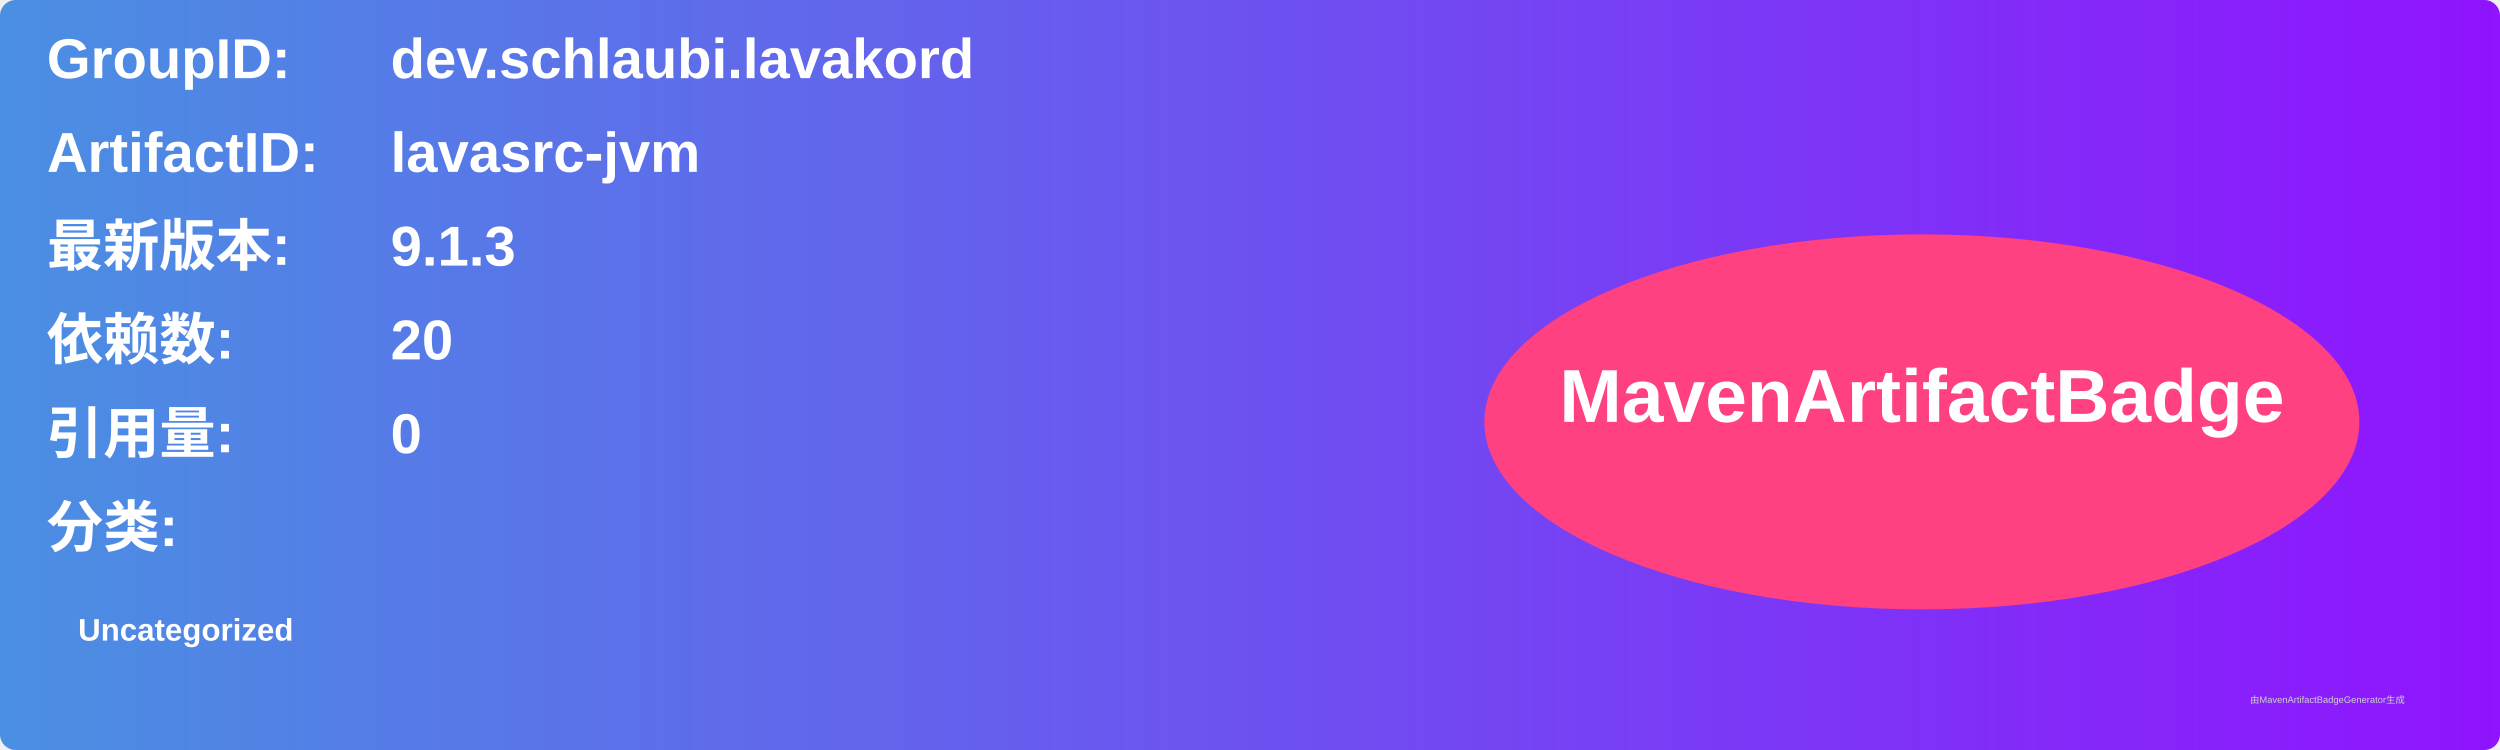
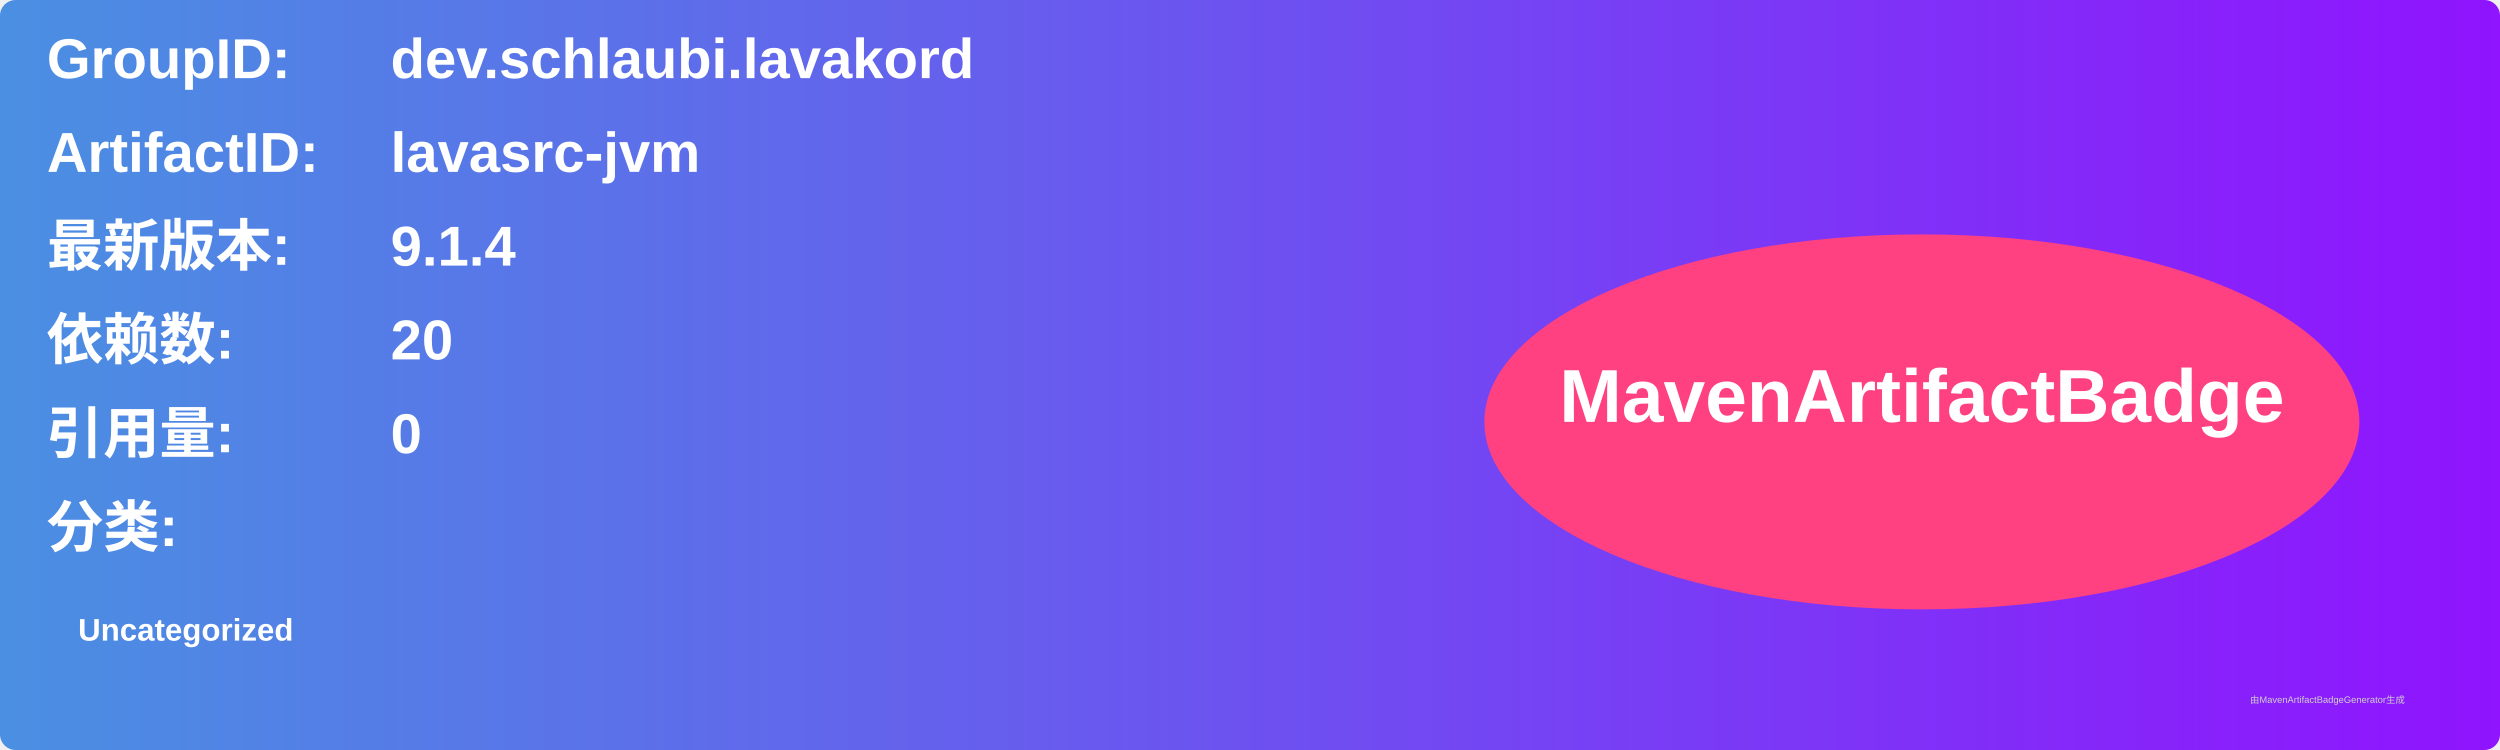
<svg xmlns="http://www.w3.org/2000/svg" width="800" height="240" viewBox="0 0 800 240">
  <linearGradient id="grad" x1="0%" y1="0%" x2="100%" y2="0%">
    <stop offset="0%" stop-color="#4a90e2" />
    <stop offset="100%" stop-color="#9013fe" />
  </linearGradient>
  <rect width="100%" height="100%" rx="5" ry="5" fill="url(#grad)" />
  <g transform="translate(15, 15)">
    <text x="0" y="10" font-family="Arial" font-size="18" fill="white" font-weight="bold" width="260">GroupID:</text>
    <text x="110" y="10" font-family="Arial" font-size="18" fill="white" font-weight="bold" width="460">dev.schlaubi.lavakord</text>
    <text x="0" y="40" font-family="Arial" font-size="18" fill="white" font-weight="bold" width="260">ArtifactID:</text>
    <text x="110" y="40" font-family="Arial" font-size="18" fill="white" font-weight="bold" width="460">lavasrc-jvm</text>
    <text x="0" y="70" font-family="Arial" font-size="18" fill="white" font-weight="bold">最新版本:</text>
    <text x="110" y="70" font-family="Arial" font-size="18" fill="white" font-weight="bold">
-       <tspan font-weight="bold">9.1.3</tspan>
+       <tspan font-weight="bold">9.1.4</tspan>
    </text>
    <text x="0" y="100" font-family="Arial" font-size="18" fill="white" font-weight="bold">依赖数: </text>
    <text x="110" y="100" font-family="Arial" font-size="18" fill="white">
      <tspan font-weight="bold">20</tspan>
    </text>
    <text x="0" y="130" font-family="Arial" font-size="18" fill="white" font-weight="bold">引用量: </text>
    <text x="110" y="130" font-family="Arial" font-size="18" fill="white">
      <tspan font-weight="bold">0</tspan>
    </text>
    <text x="0" y="160" font-family="Arial" font-size="18" fill="white" font-weight="bold">分类:</text>
    <text x="10" y="190" font-family="Arial" font-size="10" fill="white">
      <tspan font-weight="bold">Uncategorized</tspan>
    </text>
    <ellipse cx="600" cy="120" rx="140" ry="60" fill="#ff4081" />
    <text x="600" y="120" text-anchor="middle" font-family="Arial" font-size="24" fill="white" font-weight="bold">MavenArtifactBadge</text>
  </g>
  <text x="720" y="225" font-family="Arial" font-size="3" fill="#d0d0d0">由MavenArtifactBadgeGenerator生成</text>
</svg>
